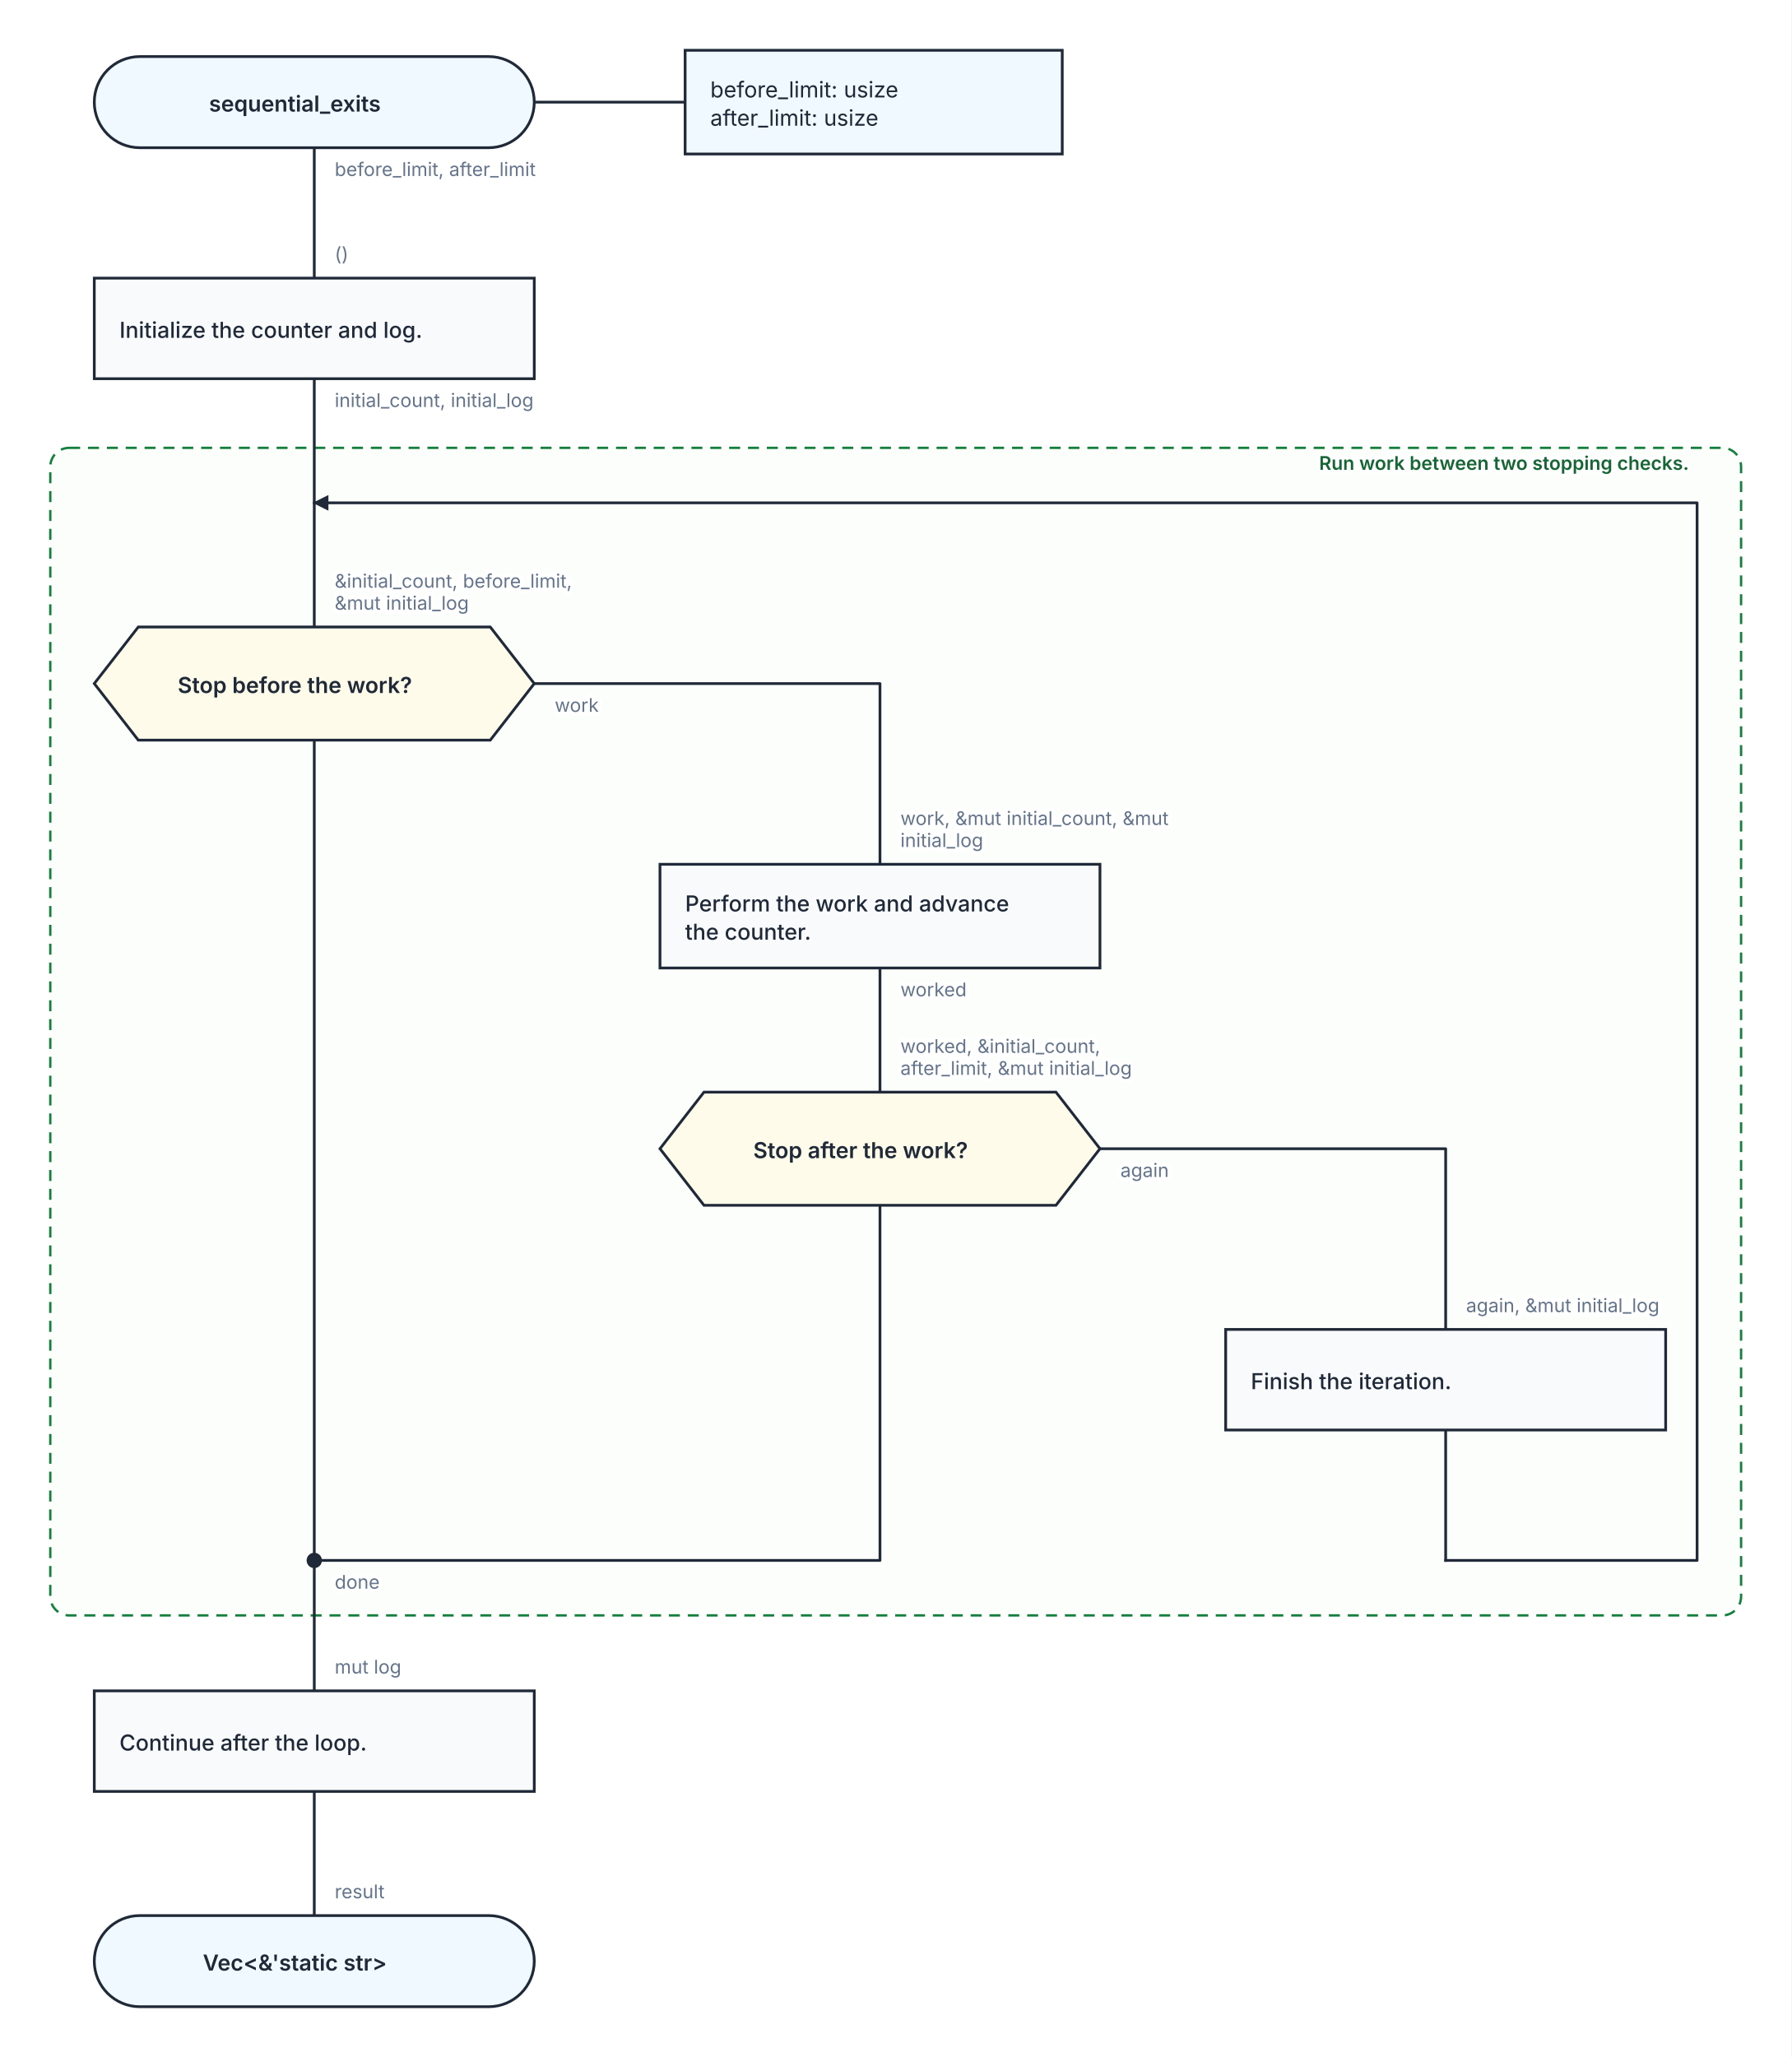
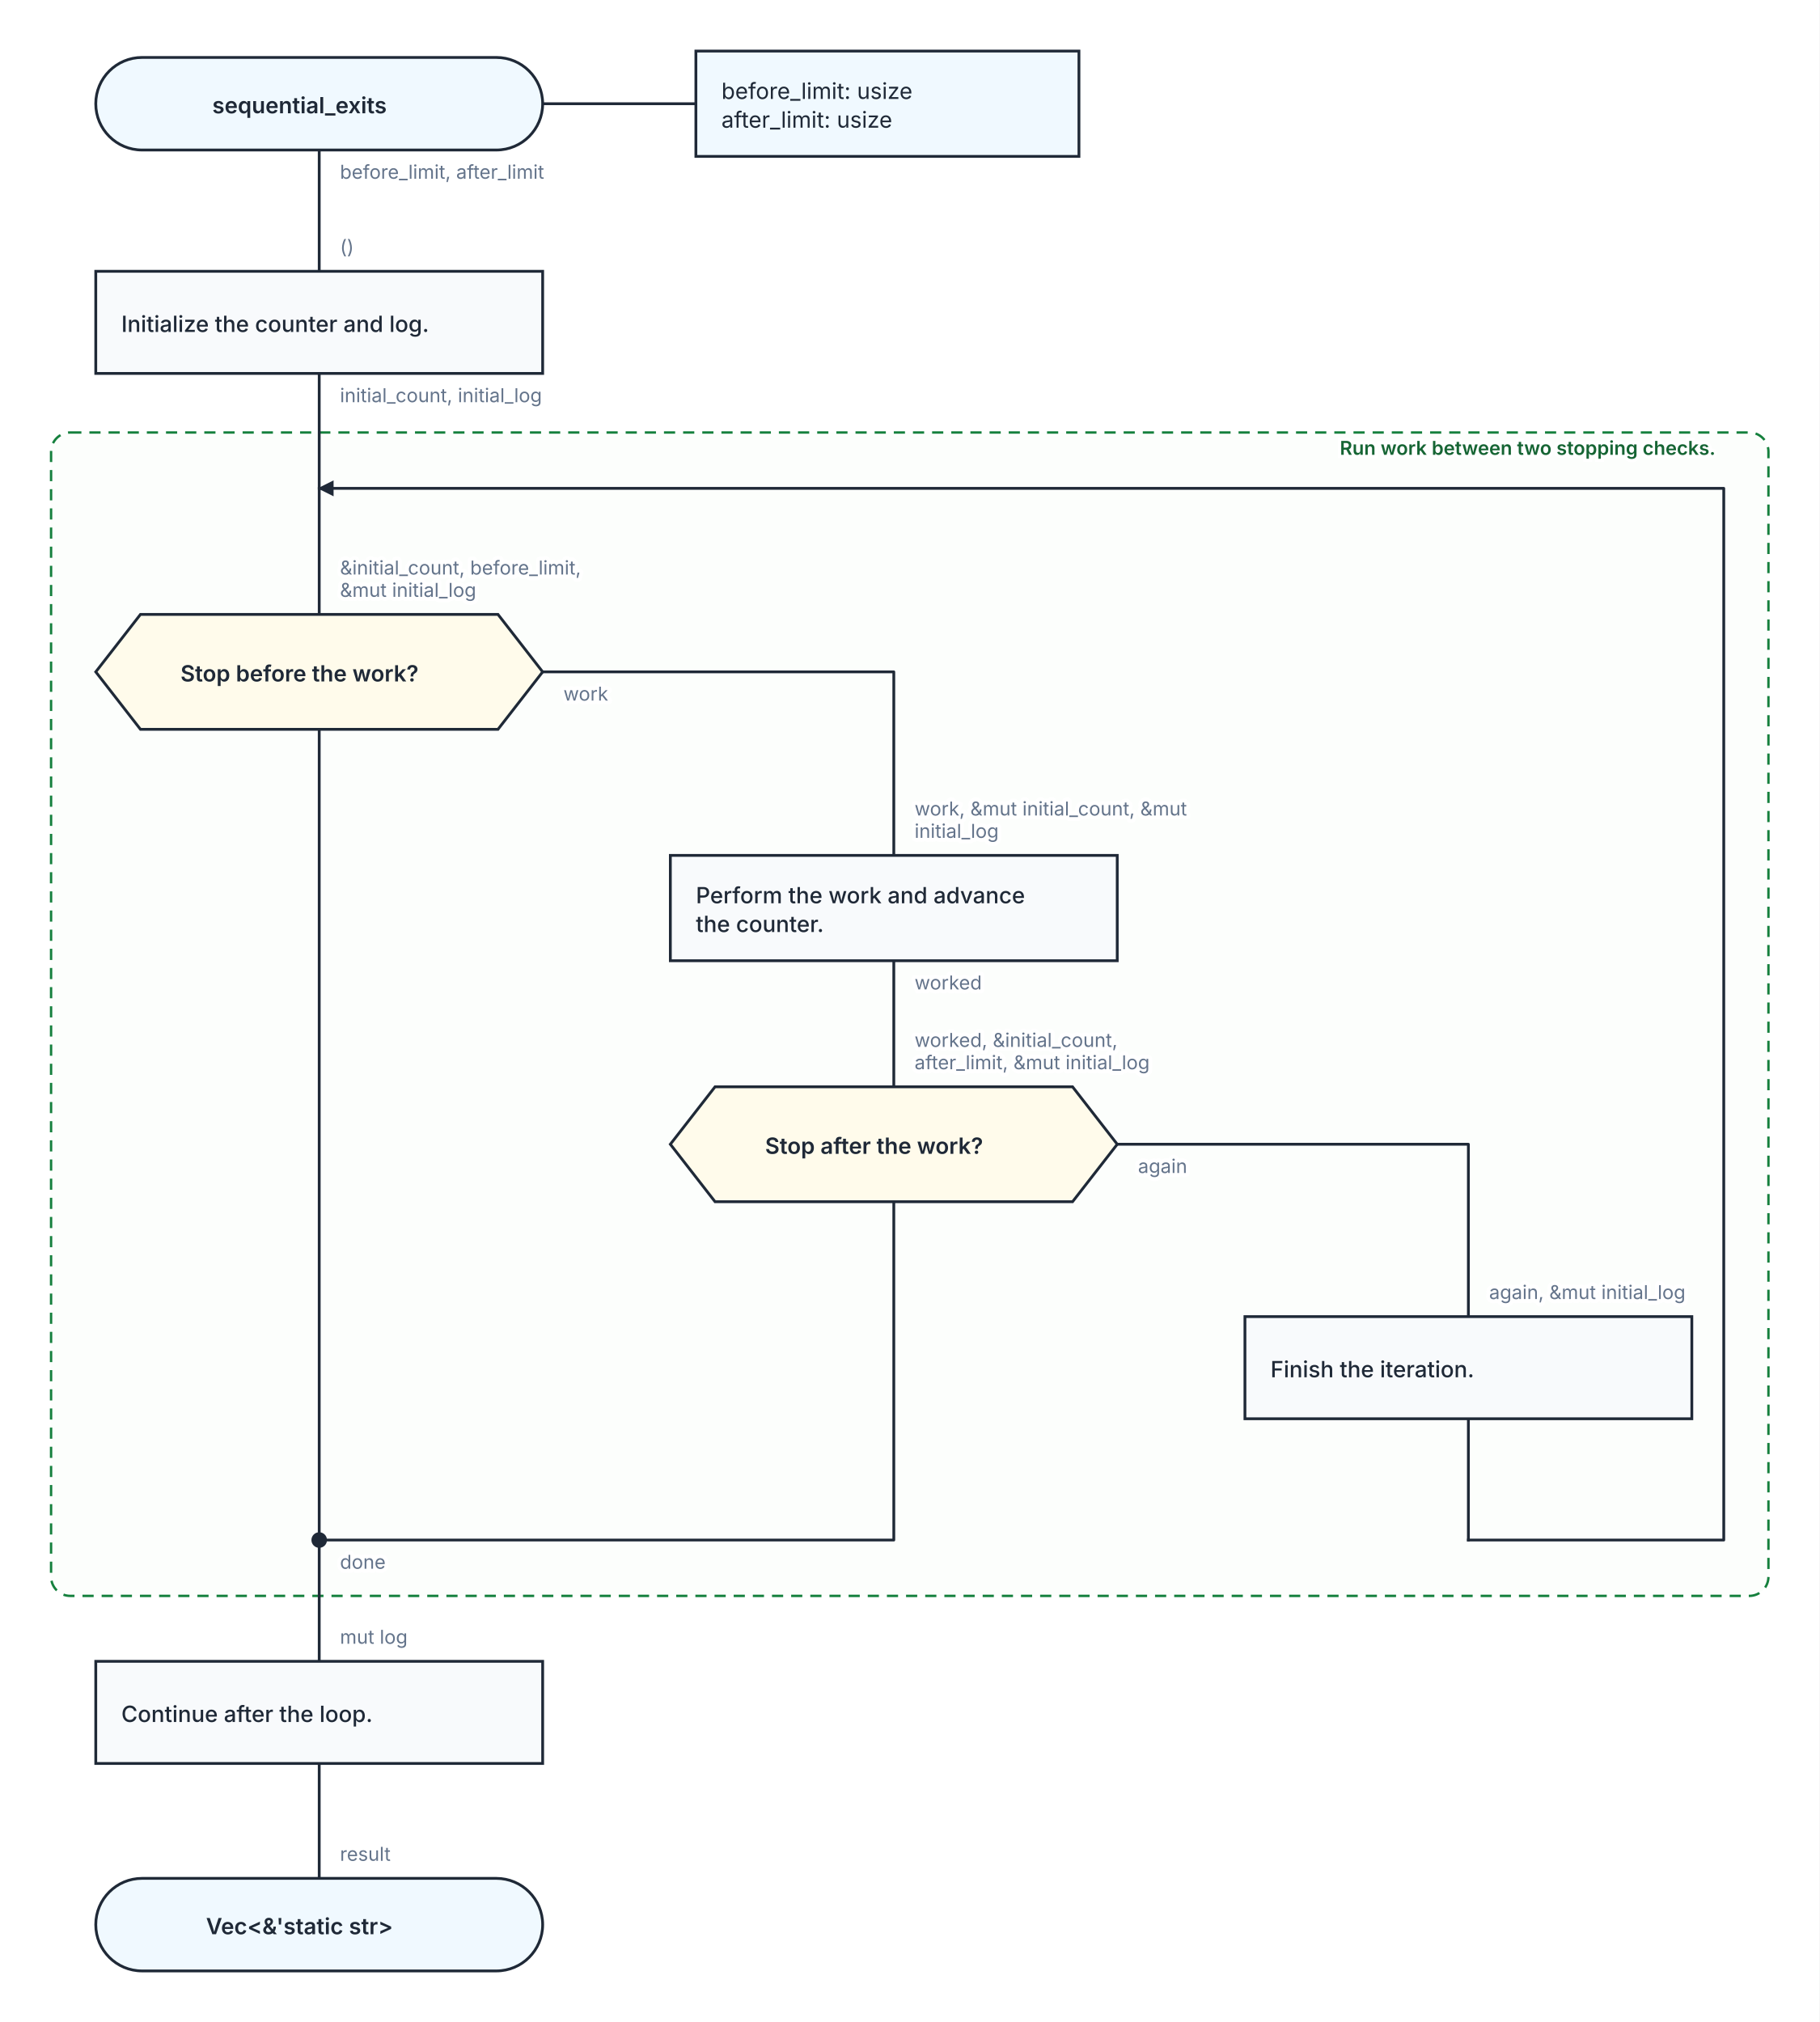
- <svg xmlns="http://www.w3.org/2000/svg" width="1140" height="1309" viewBox="0 0 1140 1309" role="img" aria-labelledby="kaalang-title" aria-describedby="kaalang-description">
+ <svg xmlns="http://www.w3.org/2000/svg" width="1140" height="1267" viewBox="0 0 1140 1267" role="img" aria-labelledby="kaalang-title" aria-describedby="kaalang-description">
  <defs>
    <style>
      svg { color: #1f2937; font-family: Inter, ui-sans-serif, system-ui, -apple-system, BlinkMacSystemFont, "Segoe UI", sans-serif; text-rendering: optimizeLegibility; }
      .connection { fill: none; stroke: currentColor; stroke-width: 1.75; stroke-linecap: square; stroke-linejoin: round; }
      .connection-label { fill: #64748b; font-size: 12px; font-weight: 400; paint-order: stroke; stroke: #ffffff; stroke-width: 5px; stroke-linejoin: round; text-anchor: start; }
      .branch-label { fill: currentColor; font-weight: 500; }
      .parameter-link { fill: none; stroke: currentColor; stroke-width: 1.75; }
      .node-shape { fill: #ffffff; stroke: currentColor; stroke-width: 1.75; }
      .start .node-shape, .end .node-shape, .parameter-panel .node-shape { fill: #f0f9ff; }
      .action .node-shape, .call .node-shape { fill: #f8fafc; }
      .call-bars { fill: none; stroke: currentColor; stroke-width: 1.75; }
      .loop .node-shape { fill: #f0fdf4; stroke-width: 2; }
      .loop-marker { fill: #15803d; font-size: 20px; font-weight: 700; text-anchor: middle; }
      .question .node-shape { fill: #fffbeb; }
      .select .node-shape, .case .node-shape { fill: #f5f3ff; }
      .label { fill: currentColor; font-size: 14px; text-anchor: middle; }
      .start .label, .question .label, .select .label, .case .label, .end .label { font-weight: 600; }
      .action .label, .call .label, .loop .label { font-weight: 500; text-anchor: start; }
      .parameter-panel .label { font-weight: 400; text-anchor: start; }
      .cycle-boundary { fill: #f0fdf433; stroke: #15803d; stroke-width: 1.5; stroke-dasharray: 7 5; }
      .cycle-caption { fill: #166534; font-size: 12px; font-weight: 600; paint-order: stroke; stroke: #ffffff; stroke-width: 4px; }
    </style>
  </defs>
  <rect width="100%" height="100%" fill="#ffffff" />
  <g class="cycle-regions">
    <g>
-       <rect class="cycle-boundary" x="32" y="285" width="1076" height="743" rx="12" />
-       <text class="cycle-caption" x="1096" y="299" text-anchor="end" xml:space="preserve">
+       <rect class="cycle-boundary" x="32" y="271" width="1076" height="729" rx="12" />
+       <text class="cycle-caption" x="1096" y="285" text-anchor="end" xml:space="preserve">
        <tspan x="1096" dy="0">Run work between two stopping checks.</tspan>
      </text>
    </g>
  </g>
  <g class="connections">
    <defs>
      <marker id="loop-arrow" markerWidth="10" markerHeight="10" refX="9" refY="5" orient="auto" markerUnits="userSpaceOnUse">
        <path d="M 0 0 L 10 5 L 0 10 Z" fill="currentColor" />
      </marker>
    </defs>
-     <path class="connection" d="       M 200 94 L 200 177       M 200 241 L 200 320       M 200 471 L 200 993       M 340 435 L 560 435 L 560 550       M 560 616 L 560 695       M 560 767 L 560 993 L 200 993       M 700 731 L 920 731 L 920 846       M 920 910 L 920 993       M 200 1140 L 200 1219       M 200 993 L 200 1076       M 200 320 L 200 399     " />
-     <path class="connection" d="       M 920 993 L 1080 993 L 1080 320 L 200 320     " marker-end="url(#loop-arrow)" />
-     <text class="connection-label" x="213" y="1011" xml:space="preserve">
+     <path class="connection" d="       M 200 94 L 200 170       M 200 234 L 200 306       M 200 457 L 200 965       M 340 421 L 560 421 L 560 536       M 560 602 L 560 681       M 560 753 L 560 965 L 200 965       M 700 717 L 920 717 L 920 825       M 920 889 L 920 965       M 200 1105 L 200 1177       M 200 965 L 200 1041       M 200 306 L 200 385     " />
+     <path class="connection" d="       M 920 965 L 1080 965 L 1080 306 L 200 306     " marker-end="url(#loop-arrow)" />
+     <text class="connection-label" x="213" y="983" xml:space="preserve">
      <tspan x="213" dy="0">done</tspan>
    </text>
-     <text class="connection-label" x="213" y="1208" xml:space="preserve">
+     <text class="connection-label" x="213" y="1166" xml:space="preserve">
      <tspan x="213" dy="0">result</tspan>
    </text>
    <text class="connection-label" x="213" y="112" xml:space="preserve">
      <tspan x="213" dy="0">before_limit, after_limit</tspan>
    </text>
-     <text class="connection-label" x="213" y="259" xml:space="preserve">
+     <text class="connection-label" x="213" y="252" xml:space="preserve">
      <tspan x="213" dy="0">initial_count, initial_log</tspan>
    </text>
-     <text class="connection-label" x="353" y="453" xml:space="preserve">
+     <text class="connection-label" x="353" y="439" xml:space="preserve">
      <tspan x="353" dy="0">work</tspan>
    </text>
-     <text class="connection-label" x="573" y="634" xml:space="preserve">
+     <text class="connection-label" x="573" y="620" xml:space="preserve">
      <tspan x="573" dy="0">worked</tspan>
    </text>
-     <text class="connection-label" x="713" y="749" xml:space="preserve">
+     <text class="connection-label" x="713" y="735" xml:space="preserve">
      <tspan x="713" dy="0">again</tspan>
    </text>
-     <text class="connection-label" x="213" y="166" xml:space="preserve">
+     <text class="connection-label" x="213" y="159" xml:space="preserve">
      <tspan x="213" dy="0">()</tspan>
    </text>
-     <text class="connection-label" x="213" y="374" xml:space="preserve">
+     <text class="connection-label" x="213" y="360" xml:space="preserve">
      <tspan x="213" dy="0">&amp;initial_count, before_limit, </tspan>
      <tspan x="213" dy="14">&amp;mut initial_log</tspan>
    </text>
-     <text class="connection-label" x="573" y="525" xml:space="preserve">
+     <text class="connection-label" x="573" y="511" xml:space="preserve">
      <tspan x="573" dy="0">work, &amp;mut initial_count, &amp;mut </tspan>
      <tspan x="573" dy="14">initial_log</tspan>
    </text>
-     <text class="connection-label" x="573" y="670" xml:space="preserve">
+     <text class="connection-label" x="573" y="656" xml:space="preserve">
      <tspan x="573" dy="0">worked, &amp;initial_count, </tspan>
      <tspan x="573" dy="14">after_limit, &amp;mut initial_log</tspan>
    </text>
-     <text class="connection-label" x="933" y="835" xml:space="preserve">
+     <text class="connection-label" x="933" y="814" xml:space="preserve">
      <tspan x="933" dy="0">again, &amp;mut initial_log</tspan>
    </text>
-     <text class="connection-label" x="213" y="1065" xml:space="preserve">
+     <text class="connection-label" x="213" y="1030" xml:space="preserve">
      <tspan x="213" dy="0">mut log</tspan>
    </text>
  </g>
  <g class="nodes">
    <path class="parameter-link" d="M 340 65 L 436 65" />
    <g class="parameter-panel" transform="translate(556 65)">
      <rect class="node-shape" x="-120" y="-33" width="240" height="66" />
      <text class="label" x="-104" y="-3" xml:space="preserve">
        <tspan x="-104" dy="0">before_limit: usize</tspan>
        <tspan x="-104" dy="18">after_limit: usize</tspan>
      </text>
    </g>
-     <g class="node merge" transform="translate(200 993)">
+     <g class="node merge" transform="translate(200 965)">
      <circle class="node-shape" r="4" style="fill: currentColor" />
    </g>
    <g class="node start" transform="translate(200 65)">
      <rect class="node-shape" x="-140" y="-29" width="280" height="58" rx="29" />
      <text class="label" y="6" xml:space="preserve">
        <tspan x="0" dy="0">sequential_exits</tspan>
      </text>
    </g>
-     <g class="node action" transform="translate(200 209)">
+     <g class="node action" transform="translate(200 202)">
      <rect class="node-shape" x="-140" y="-32" width="280" height="64" />
      <text class="label" y="6" xml:space="preserve">
        <tspan x="-124" dy="0">Initialize the counter and log.</tspan>
      </text>
    </g>
-     <g class="node question" transform="translate(200 435)">
+     <g class="node question" transform="translate(200 421)">
      <polygon class="node-shape" points="-112,-36 112,-36 140,0 112,36 -112,36 -140,0" />
      <text class="label" y="6" xml:space="preserve">
        <tspan x="0" dy="0">Stop before the work?</tspan>
      </text>
    </g>
-     <g class="node action" transform="translate(560 583)">
+     <g class="node action" transform="translate(560 569)">
      <rect class="node-shape" x="-140" y="-33" width="280" height="66" />
      <text class="label" y="-3" xml:space="preserve">
        <tspan x="-124" dy="0">Perform the work and advance </tspan>
        <tspan x="-124" dy="18">the counter.</tspan>
      </text>
    </g>
-     <g class="node question" transform="translate(560 731)">
+     <g class="node question" transform="translate(560 717)">
      <polygon class="node-shape" points="-112,-36 112,-36 140,0 112,36 -112,36 -140,0" />
      <text class="label" y="6" xml:space="preserve">
        <tspan x="0" dy="0">Stop after the work?</tspan>
      </text>
    </g>
-     <g class="node action" transform="translate(920 878)">
+     <g class="node action" transform="translate(920 857)">
      <rect class="node-shape" x="-140" y="-32" width="280" height="64" />
      <text class="label" y="6" xml:space="preserve">
        <tspan x="-124" dy="0">Finish the iteration.</tspan>
      </text>
    </g>
-     <g class="node action" transform="translate(200 1108)">
+     <g class="node action" transform="translate(200 1073)">
      <rect class="node-shape" x="-140" y="-32" width="280" height="64" />
      <text class="label" y="6" xml:space="preserve">
        <tspan x="-124" dy="0">Continue after the loop.</tspan>
      </text>
    </g>
-     <g class="node end" transform="translate(200 1248)">
+     <g class="node end" transform="translate(200 1206)">
      <rect class="node-shape" x="-140" y="-29" width="280" height="58" rx="29" />
      <text class="label" y="6" xml:space="preserve">
        <tspan x="0" dy="0">Vec&lt;&amp;'static str&gt;</tspan>
      </text>
    </g>
  </g>
</svg>
